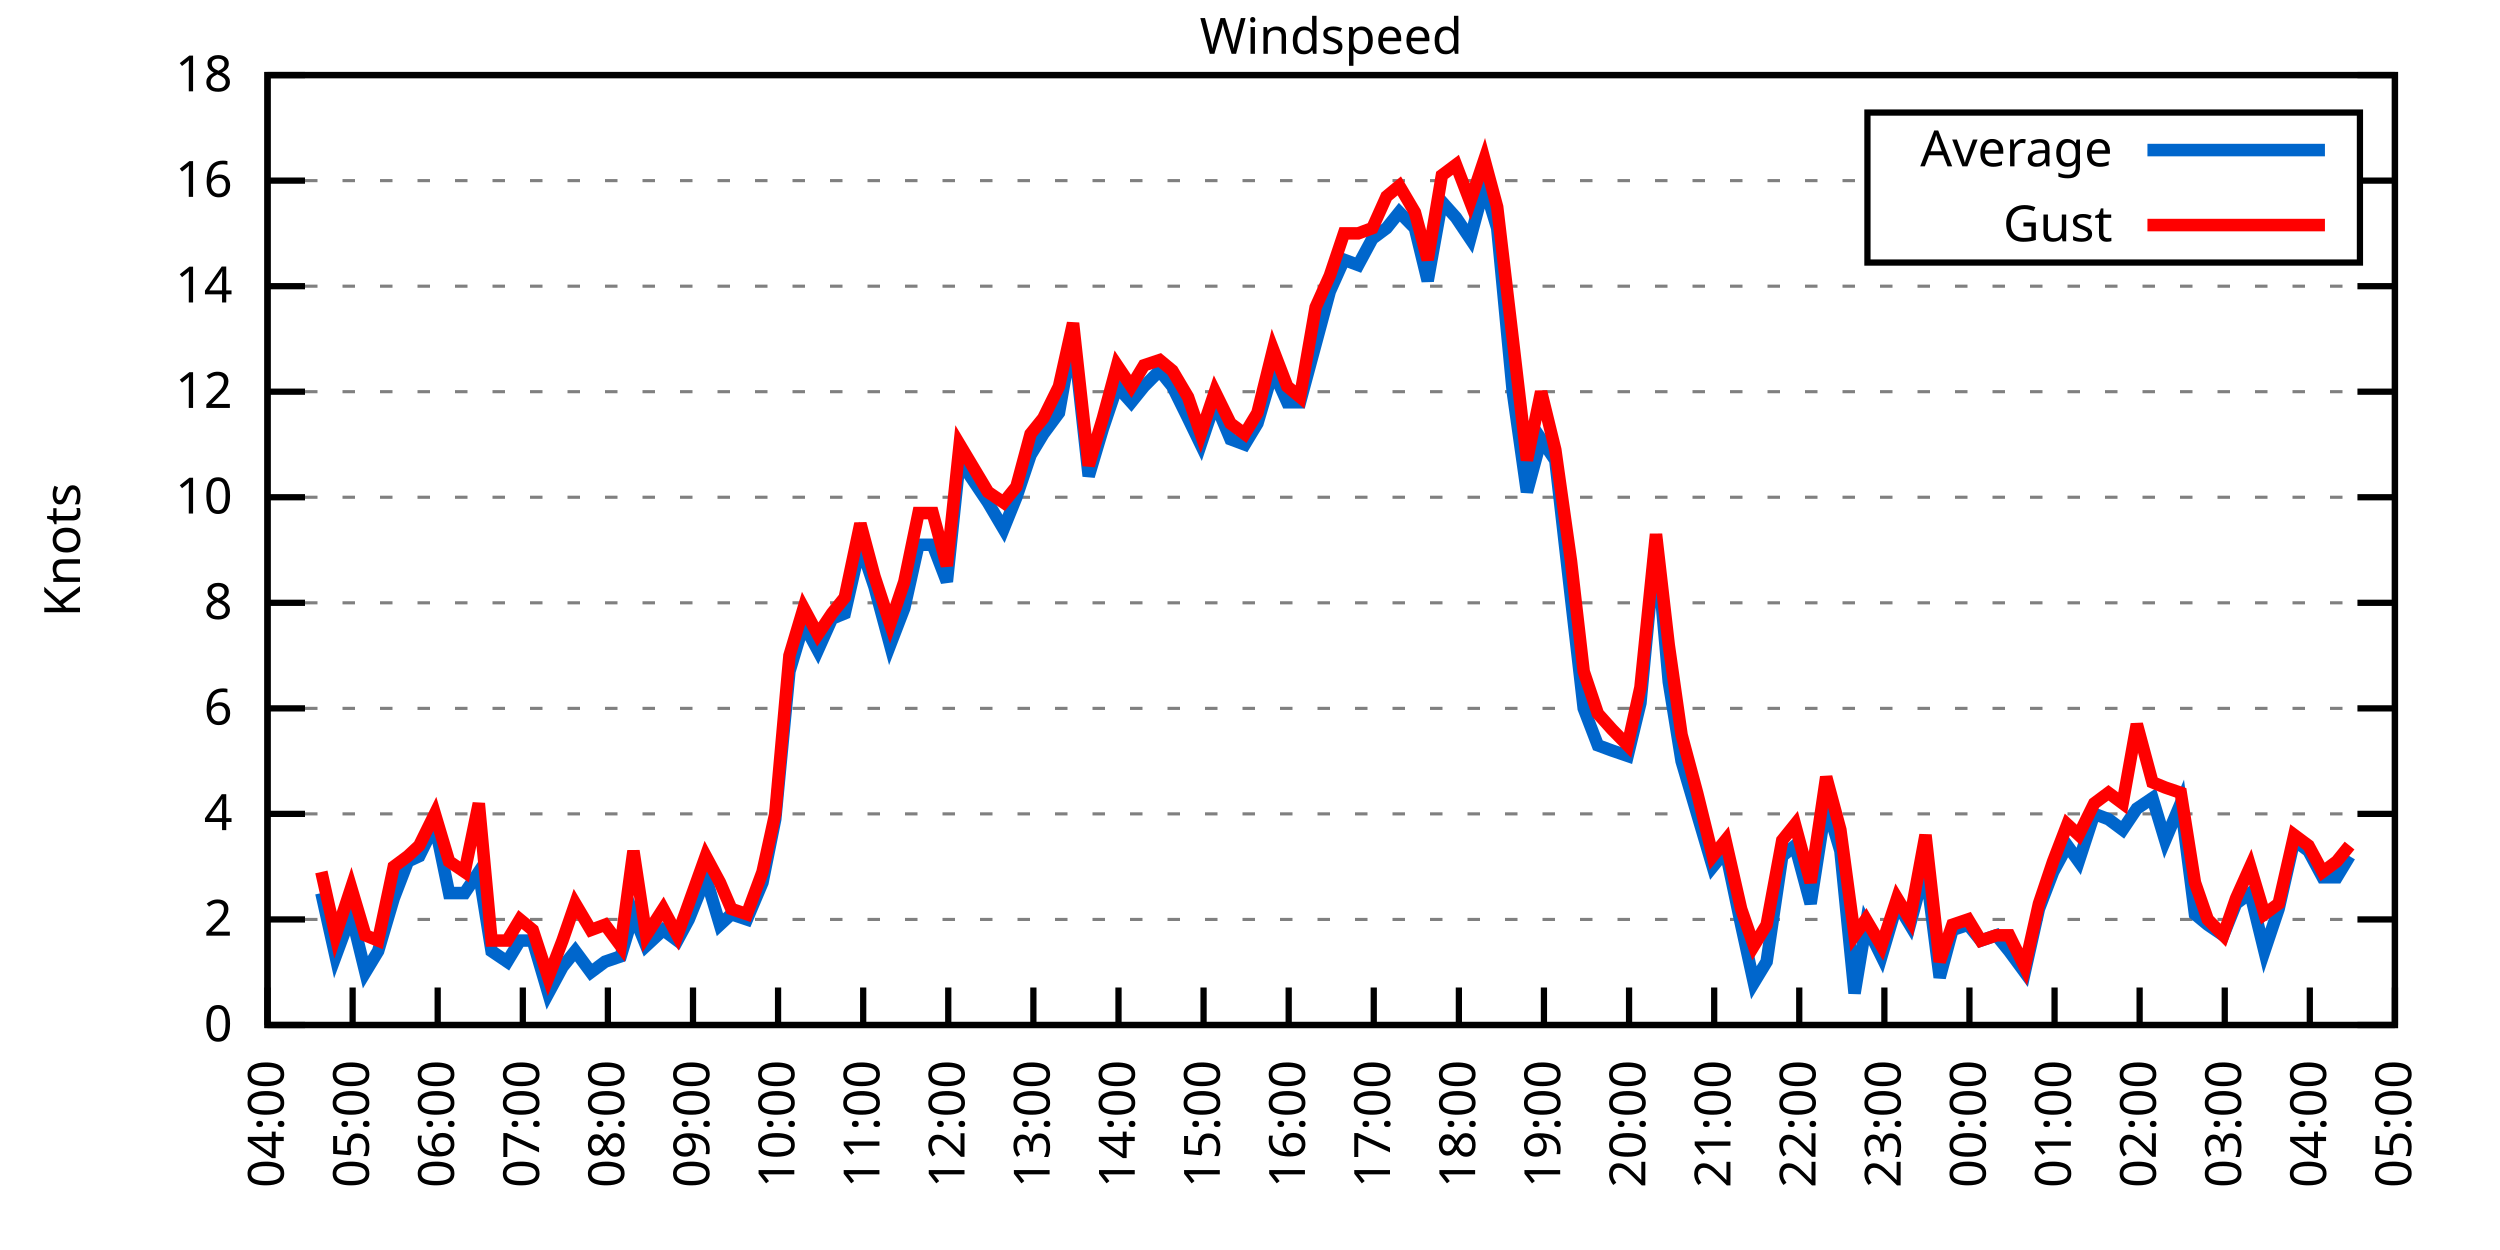
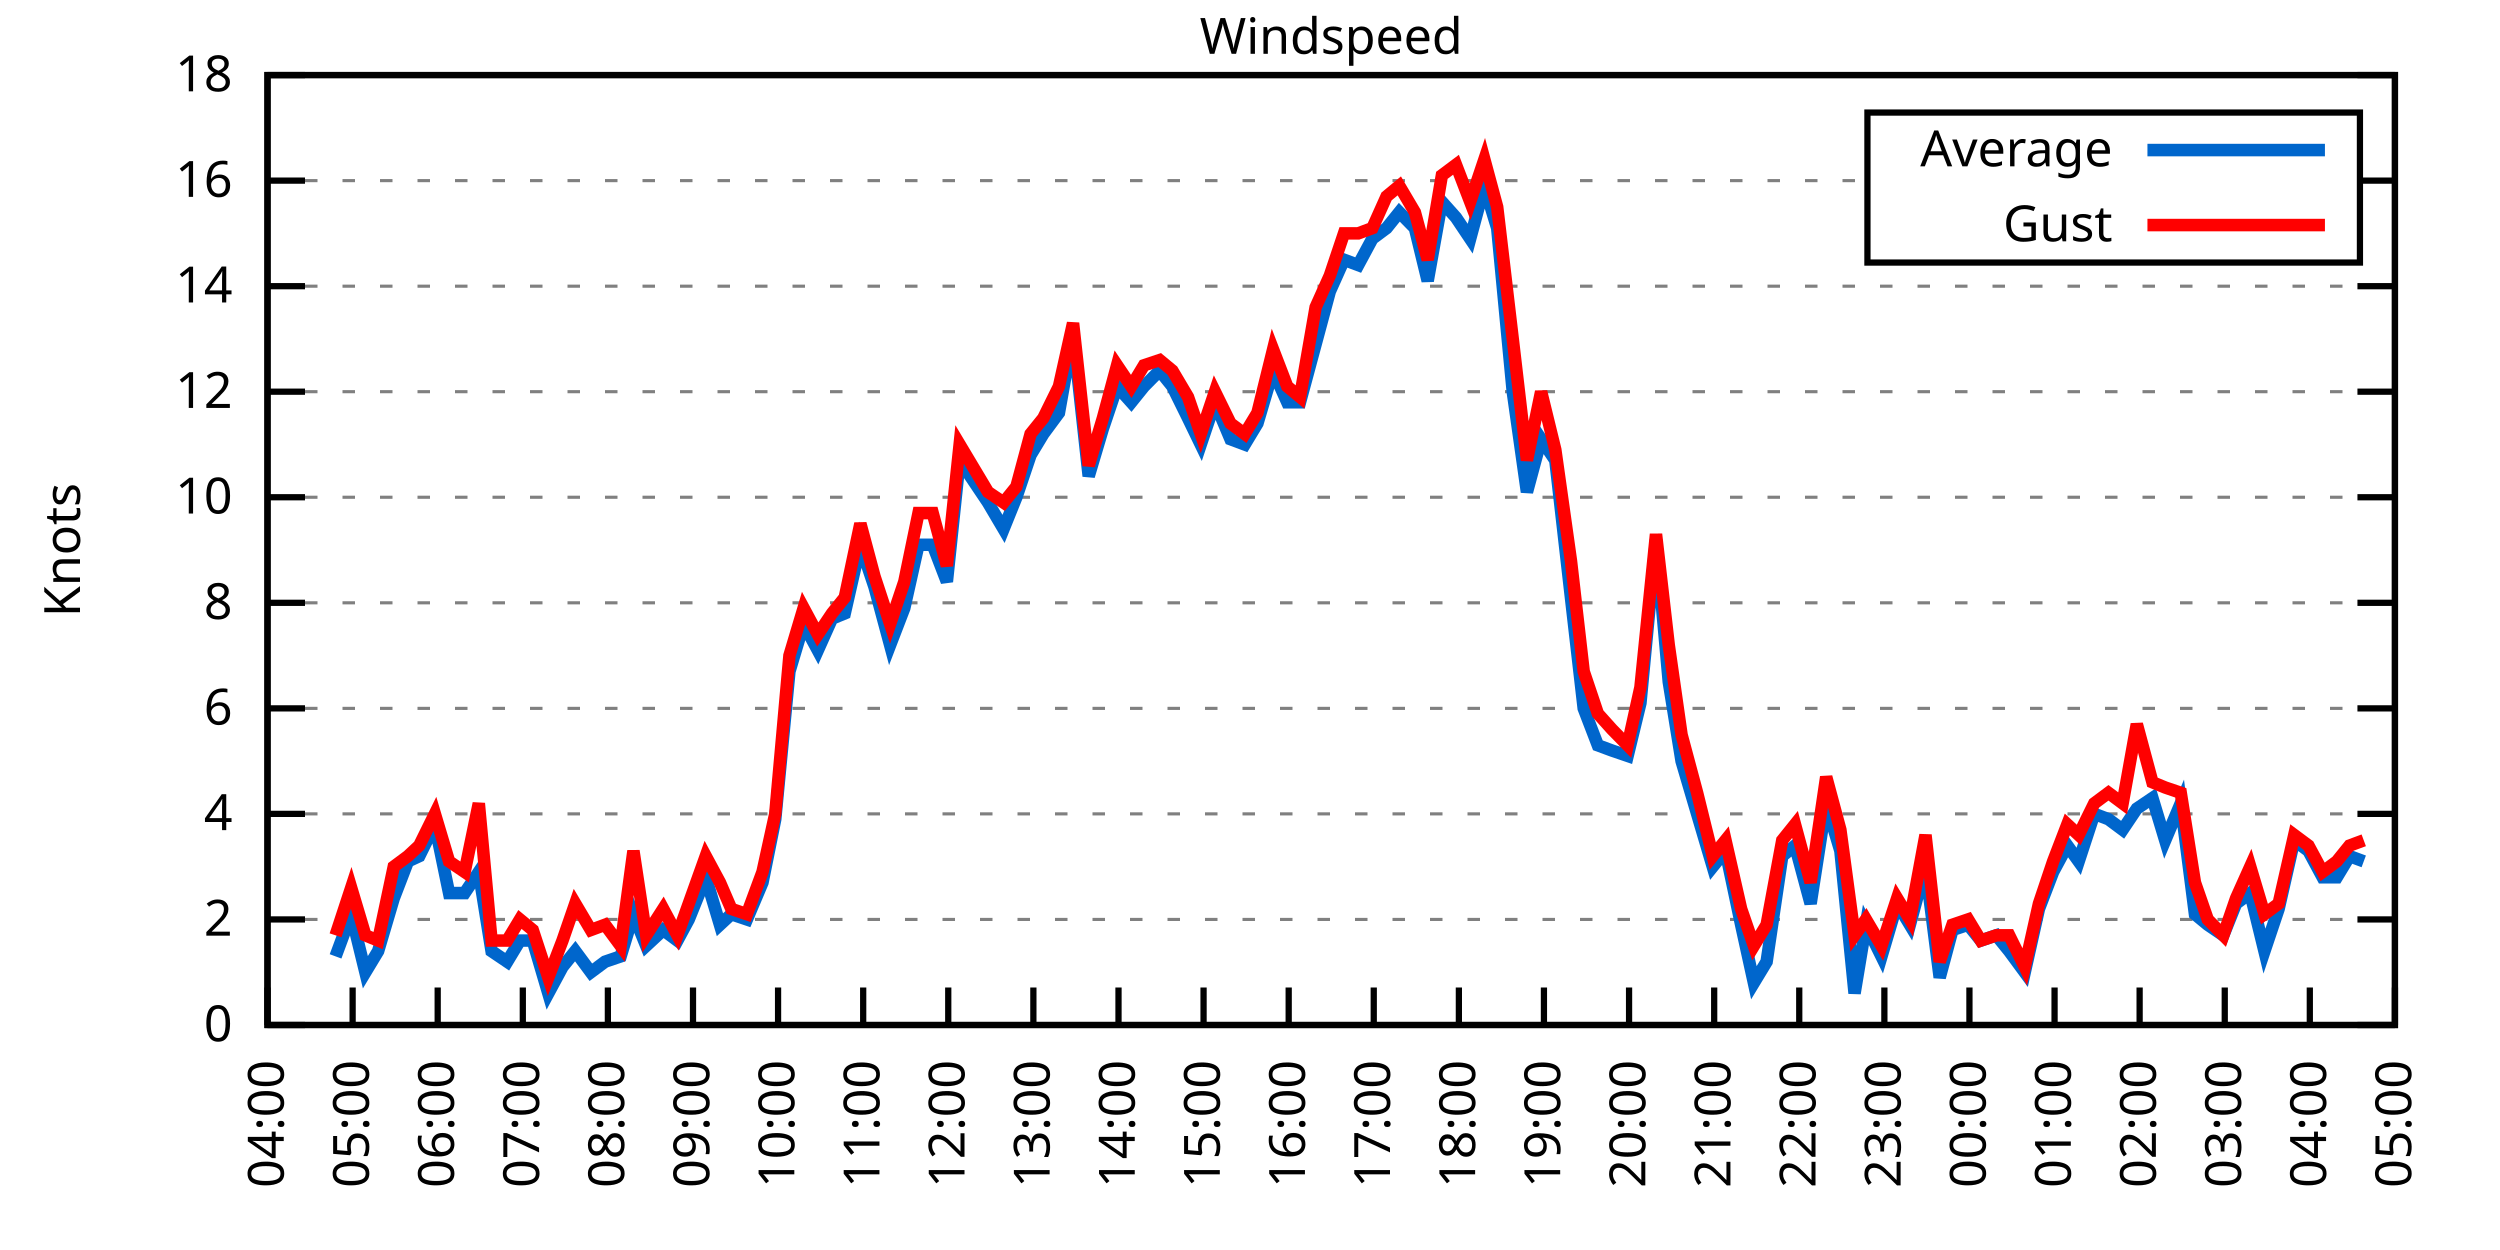
<svg xmlns="http://www.w3.org/2000/svg" xmlns:xlink="http://www.w3.org/1999/xlink" width="400" height="200" viewBox="0 0 400 200">
  <g id="gnuplot_canvas">
    <rect x="0" y="0" width="400" height="200" fill="none" />
    <defs>
      <circle id="gpDot" r="0.5" stroke-width="0.5" stroke="currentColor" />
      <path id="gpPt0" stroke-width="0.333" stroke="currentColor" d="M-1,0 h2 M0,-1 v2" />
      <path id="gpPt1" stroke-width="0.333" stroke="currentColor" d="M-1,-1 L1,1 M1,-1 L-1,1" />
      <path id="gpPt2" stroke-width="0.333" stroke="currentColor" d="M-1,0 L1,0 M0,-1 L0,1 M-1,-1 L1,1 M-1,1 L1,-1" />
      <rect id="gpPt3" stroke-width="0.333" stroke="currentColor" x="-1" y="-1" width="2" height="2" />
      <rect id="gpPt4" stroke-width="0.333" stroke="currentColor" fill="currentColor" x="-1" y="-1" width="2" height="2" />
      <circle id="gpPt5" stroke-width="0.333" stroke="currentColor" cx="0" cy="0" r="1" />
      <use xlink:href="#gpPt5" id="gpPt6" fill="currentColor" stroke="none" />
      <path id="gpPt7" stroke-width="0.333" stroke="currentColor" d="M0,-1.33 L-1.33,0.67 L1.33,0.67 z" />
      <use xlink:href="#gpPt7" id="gpPt8" fill="currentColor" stroke="none" />
      <use xlink:href="#gpPt7" id="gpPt9" stroke="currentColor" transform="rotate(180)" />
      <use xlink:href="#gpPt9" id="gpPt10" fill="currentColor" stroke="none" />
      <use xlink:href="#gpPt3" id="gpPt11" stroke="currentColor" transform="rotate(45)" />
      <use xlink:href="#gpPt11" id="gpPt12" fill="currentColor" stroke="none" />
      <path id="gpPt13" stroke-width="0.333" stroke="currentColor" d="M0,1.330 L1.265,0.411 L0.782,-1.067 L-0.782,-1.076 L-1.265,0.411 z" />
      <use xlink:href="#gpPt13" id="gpPt14" fill="currentColor" stroke="none" />
      <filter id="textbox" filterUnits="objectBoundingBox" x="0" y="0" height="1" width="1">
        <feFlood flood-color="white" flood-opacity="1" result="bgnd" />
        <feComposite in="SourceGraphic" in2="bgnd" operator="atop" />
      </filter>
      <filter id="greybox" filterUnits="objectBoundingBox" x="0" y="0" height="1" width="1">
        <feFlood flood-color="lightgrey" flood-opacity="1" result="grey" />
        <feComposite in="SourceGraphic" in2="grey" operator="atop" />
      </filter>
    </defs>
    <g fill="none" color="white" stroke="currentColor" stroke-width="1.00" stroke-linecap="butt" stroke-linejoin="miter">
</g>
    <g fill="none" color="black" stroke="currentColor" stroke-width="1.00" stroke-linecap="butt" stroke-linejoin="miter">
      <g stroke="none" shape-rendering="crispEdges">
        <polygon fill="rgb(255, 255, 255)" points="42.80,164.00 383.18,164.00 383.18,12.02 42.80,12.02 " />
      </g>
    </g>
    <g fill="none" color="black" stroke="currentColor" stroke-width="1.00" stroke-linecap="butt" stroke-linejoin="miter">
</g>
    <g fill="none" color="black" stroke="black" stroke-width="0.50" stroke-linecap="butt" stroke-linejoin="miter">
</g>
    <g fill="none" color="gray" stroke="currentColor" stroke-width="0.50" stroke-linecap="butt" stroke-linejoin="miter">
      <path stroke="gray" stroke-dasharray="2,4" class="gridline" d="M42.80,164.00 L383.19,164.00  " />
    </g>
    <g fill="none" color="gray" stroke="gray" stroke-width="1.00" stroke-linecap="butt" stroke-linejoin="miter">
</g>
    <g fill="none" color="black" stroke="currentColor" stroke-width="1.00" stroke-linecap="butt" stroke-linejoin="miter">
      <path stroke="black" d="M42.80,164.00 L48.80,164.00 M383.19,164.00 L377.19,164.00  " />
      <g transform="translate(37.20,166.60)" stroke="none" fill="black" font-family="Sans" font-size="8.00" text-anchor="end">
        <text>
          <tspan font-family="Sans"> 0</tspan>
        </text>
      </g>
    </g>
    <g fill="none" color="black" stroke="currentColor" stroke-width="1.00" stroke-linecap="butt" stroke-linejoin="miter">
</g>
    <g fill="none" color="black" stroke="black" stroke-width="0.50" stroke-linecap="butt" stroke-linejoin="miter">
</g>
    <g fill="none" color="gray" stroke="currentColor" stroke-width="0.50" stroke-linecap="butt" stroke-linejoin="miter">
      <path stroke="gray" stroke-dasharray="2,4" class="gridline" d="M42.80,147.11 L383.19,147.11  " />
    </g>
    <g fill="none" color="gray" stroke="gray" stroke-width="1.00" stroke-linecap="butt" stroke-linejoin="miter">
</g>
    <g fill="none" color="black" stroke="currentColor" stroke-width="1.00" stroke-linecap="butt" stroke-linejoin="miter">
      <path stroke="black" d="M42.80,147.11 L48.80,147.11 M383.19,147.11 L377.19,147.11  " />
      <g transform="translate(37.20,149.71)" stroke="none" fill="black" font-family="Sans" font-size="8.00" text-anchor="end">
        <text>
          <tspan font-family="Sans"> 2</tspan>
        </text>
      </g>
    </g>
    <g fill="none" color="black" stroke="currentColor" stroke-width="1.00" stroke-linecap="butt" stroke-linejoin="miter">
</g>
    <g fill="none" color="black" stroke="black" stroke-width="0.50" stroke-linecap="butt" stroke-linejoin="miter">
</g>
    <g fill="none" color="gray" stroke="currentColor" stroke-width="0.50" stroke-linecap="butt" stroke-linejoin="miter">
      <path stroke="gray" stroke-dasharray="2,4" class="gridline" d="M42.80,130.22 L383.19,130.22  " />
    </g>
    <g fill="none" color="gray" stroke="gray" stroke-width="1.00" stroke-linecap="butt" stroke-linejoin="miter">
</g>
    <g fill="none" color="black" stroke="currentColor" stroke-width="1.00" stroke-linecap="butt" stroke-linejoin="miter">
      <path stroke="black" d="M42.80,130.22 L48.80,130.22 M383.19,130.22 L377.19,130.22  " />
      <g transform="translate(37.20,132.82)" stroke="none" fill="black" font-family="Sans" font-size="8.00" text-anchor="end">
        <text>
          <tspan font-family="Sans"> 4</tspan>
        </text>
      </g>
    </g>
    <g fill="none" color="black" stroke="currentColor" stroke-width="1.00" stroke-linecap="butt" stroke-linejoin="miter">
</g>
    <g fill="none" color="black" stroke="black" stroke-width="0.50" stroke-linecap="butt" stroke-linejoin="miter">
</g>
    <g fill="none" color="gray" stroke="currentColor" stroke-width="0.50" stroke-linecap="butt" stroke-linejoin="miter">
      <path stroke="gray" stroke-dasharray="2,4" class="gridline" d="M42.80,113.34 L383.19,113.34  " />
    </g>
    <g fill="none" color="gray" stroke="gray" stroke-width="1.00" stroke-linecap="butt" stroke-linejoin="miter">
</g>
    <g fill="none" color="black" stroke="currentColor" stroke-width="1.00" stroke-linecap="butt" stroke-linejoin="miter">
      <path stroke="black" d="M42.80,113.34 L48.80,113.34 M383.19,113.34 L377.19,113.34  " />
      <g transform="translate(37.20,115.94)" stroke="none" fill="black" font-family="Sans" font-size="8.00" text-anchor="end">
        <text>
          <tspan font-family="Sans"> 6</tspan>
        </text>
      </g>
    </g>
    <g fill="none" color="black" stroke="currentColor" stroke-width="1.00" stroke-linecap="butt" stroke-linejoin="miter">
</g>
    <g fill="none" color="black" stroke="black" stroke-width="0.50" stroke-linecap="butt" stroke-linejoin="miter">
</g>
    <g fill="none" color="gray" stroke="currentColor" stroke-width="0.50" stroke-linecap="butt" stroke-linejoin="miter">
      <path stroke="gray" stroke-dasharray="2,4" class="gridline" d="M42.80,96.45 L383.19,96.45  " />
    </g>
    <g fill="none" color="gray" stroke="gray" stroke-width="1.00" stroke-linecap="butt" stroke-linejoin="miter">
</g>
    <g fill="none" color="black" stroke="currentColor" stroke-width="1.00" stroke-linecap="butt" stroke-linejoin="miter">
      <path stroke="black" d="M42.80,96.45 L48.80,96.45 M383.19,96.45 L377.19,96.45  " />
      <g transform="translate(37.20,99.05)" stroke="none" fill="black" font-family="Sans" font-size="8.00" text-anchor="end">
        <text>
          <tspan font-family="Sans"> 8</tspan>
        </text>
      </g>
    </g>
    <g fill="none" color="black" stroke="currentColor" stroke-width="1.00" stroke-linecap="butt" stroke-linejoin="miter">
</g>
    <g fill="none" color="black" stroke="black" stroke-width="0.50" stroke-linecap="butt" stroke-linejoin="miter">
</g>
    <g fill="none" color="gray" stroke="currentColor" stroke-width="0.50" stroke-linecap="butt" stroke-linejoin="miter">
      <path stroke="gray" stroke-dasharray="2,4" class="gridline" d="M42.80,79.56 L383.19,79.56  " />
    </g>
    <g fill="none" color="gray" stroke="gray" stroke-width="1.00" stroke-linecap="butt" stroke-linejoin="miter">
</g>
    <g fill="none" color="black" stroke="currentColor" stroke-width="1.00" stroke-linecap="butt" stroke-linejoin="miter">
      <path stroke="black" d="M42.80,79.56 L48.80,79.56 M383.19,79.56 L377.19,79.56  " />
      <g transform="translate(37.20,82.16)" stroke="none" fill="black" font-family="Sans" font-size="8.00" text-anchor="end">
        <text>
          <tspan font-family="Sans"> 10</tspan>
        </text>
      </g>
    </g>
    <g fill="none" color="black" stroke="currentColor" stroke-width="1.00" stroke-linecap="butt" stroke-linejoin="miter">
</g>
    <g fill="none" color="black" stroke="black" stroke-width="0.50" stroke-linecap="butt" stroke-linejoin="miter">
</g>
    <g fill="none" color="gray" stroke="currentColor" stroke-width="0.50" stroke-linecap="butt" stroke-linejoin="miter">
      <path stroke="gray" stroke-dasharray="2,4" class="gridline" d="M42.80,62.67 L383.19,62.67  " />
    </g>
    <g fill="none" color="gray" stroke="gray" stroke-width="1.00" stroke-linecap="butt" stroke-linejoin="miter">
</g>
    <g fill="none" color="black" stroke="currentColor" stroke-width="1.00" stroke-linecap="butt" stroke-linejoin="miter">
      <path stroke="black" d="M42.80,62.67 L48.80,62.67 M383.19,62.67 L377.19,62.67  " />
      <g transform="translate(37.20,65.27)" stroke="none" fill="black" font-family="Sans" font-size="8.00" text-anchor="end">
        <text>
          <tspan font-family="Sans"> 12</tspan>
        </text>
      </g>
    </g>
    <g fill="none" color="black" stroke="currentColor" stroke-width="1.00" stroke-linecap="butt" stroke-linejoin="miter">
</g>
    <g fill="none" color="black" stroke="black" stroke-width="0.50" stroke-linecap="butt" stroke-linejoin="miter">
</g>
    <g fill="none" color="gray" stroke="currentColor" stroke-width="0.50" stroke-linecap="butt" stroke-linejoin="miter">
      <path stroke="gray" stroke-dasharray="2,4" class="gridline" d="M42.80,45.79 L383.19,45.79  " />
    </g>
    <g fill="none" color="gray" stroke="gray" stroke-width="1.00" stroke-linecap="butt" stroke-linejoin="miter">
</g>
    <g fill="none" color="black" stroke="currentColor" stroke-width="1.00" stroke-linecap="butt" stroke-linejoin="miter">
      <path stroke="black" d="M42.80,45.79 L48.80,45.79 M383.19,45.79 L377.19,45.79  " />
      <g transform="translate(37.20,48.39)" stroke="none" fill="black" font-family="Sans" font-size="8.00" text-anchor="end">
        <text>
          <tspan font-family="Sans"> 14</tspan>
        </text>
      </g>
    </g>
    <g fill="none" color="black" stroke="currentColor" stroke-width="1.00" stroke-linecap="butt" stroke-linejoin="miter">
</g>
    <g fill="none" color="black" stroke="black" stroke-width="0.50" stroke-linecap="butt" stroke-linejoin="miter">
</g>
    <g fill="none" color="gray" stroke="currentColor" stroke-width="0.50" stroke-linecap="butt" stroke-linejoin="miter">
      <path stroke="gray" stroke-dasharray="2,4" class="gridline" d="M42.80,28.90 L298.79,28.90 M377.59,28.90 L383.19,28.90  " />
    </g>
    <g fill="none" color="gray" stroke="gray" stroke-width="1.00" stroke-linecap="butt" stroke-linejoin="miter">
</g>
    <g fill="none" color="black" stroke="currentColor" stroke-width="1.00" stroke-linecap="butt" stroke-linejoin="miter">
      <path stroke="black" d="M42.80,28.90 L48.80,28.90 M383.19,28.90 L377.19,28.90  " />
      <g transform="translate(37.20,31.50)" stroke="none" fill="black" font-family="Sans" font-size="8.00" text-anchor="end">
        <text>
          <tspan font-family="Sans"> 16</tspan>
        </text>
      </g>
    </g>
    <g fill="none" color="black" stroke="currentColor" stroke-width="1.00" stroke-linecap="butt" stroke-linejoin="miter">
</g>
    <g fill="none" color="black" stroke="black" stroke-width="0.50" stroke-linecap="butt" stroke-linejoin="miter">
</g>
    <g fill="none" color="gray" stroke="currentColor" stroke-width="0.50" stroke-linecap="butt" stroke-linejoin="miter">
      <path stroke="gray" stroke-dasharray="2,4" class="gridline" d="M42.80,12.01 L383.19,12.01  " />
    </g>
    <g fill="none" color="gray" stroke="gray" stroke-width="1.00" stroke-linecap="butt" stroke-linejoin="miter">
</g>
    <g fill="none" color="black" stroke="currentColor" stroke-width="1.00" stroke-linecap="butt" stroke-linejoin="miter">
      <path stroke="black" d="M42.80,12.01 L48.80,12.01 M383.19,12.01 L377.19,12.01  " />
      <g transform="translate(37.20,14.61)" stroke="none" fill="black" font-family="Sans" font-size="8.00" text-anchor="end">
        <text>
          <tspan font-family="Sans"> 18</tspan>
        </text>
      </g>
    </g>
    <g fill="none" color="black" stroke="currentColor" stroke-width="1.00" stroke-linecap="butt" stroke-linejoin="miter">
      <path stroke="black" d="M42.80,164.00 L42.80,158.00  " />
      <g transform="translate(45.40,169.60) rotate(270.00)" stroke="none" fill="black" font-family="Sans" font-size="8.00" text-anchor="end">
        <text>
          <tspan font-family="Sans">04:00</tspan>
        </text>
      </g>
    </g>
    <g fill="none" color="black" stroke="currentColor" stroke-width="1.00" stroke-linecap="butt" stroke-linejoin="miter">
      <path stroke="black" d="M56.42,164.00 L56.42,158.00  " />
      <g transform="translate(59.02,169.60) rotate(270.00)" stroke="none" fill="black" font-family="Sans" font-size="8.00" text-anchor="end">
        <text>
          <tspan font-family="Sans">05:00</tspan>
        </text>
      </g>
    </g>
    <g fill="none" color="black" stroke="currentColor" stroke-width="1.00" stroke-linecap="butt" stroke-linejoin="miter">
      <path stroke="black" d="M70.03,164.00 L70.03,158.00  " />
      <g transform="translate(72.63,169.60) rotate(270.00)" stroke="none" fill="black" font-family="Sans" font-size="8.00" text-anchor="end">
        <text>
          <tspan font-family="Sans">06:00</tspan>
        </text>
      </g>
    </g>
    <g fill="none" color="black" stroke="currentColor" stroke-width="1.00" stroke-linecap="butt" stroke-linejoin="miter">
      <path stroke="black" d="M83.65,164.00 L83.65,158.00  " />
      <g transform="translate(86.25,169.60) rotate(270.00)" stroke="none" fill="black" font-family="Sans" font-size="8.00" text-anchor="end">
        <text>
          <tspan font-family="Sans">07:00</tspan>
        </text>
      </g>
    </g>
    <g fill="none" color="black" stroke="currentColor" stroke-width="1.00" stroke-linecap="butt" stroke-linejoin="miter">
      <path stroke="black" d="M97.26,164.00 L97.26,158.00  " />
      <g transform="translate(99.86,169.60) rotate(270.00)" stroke="none" fill="black" font-family="Sans" font-size="8.00" text-anchor="end">
        <text>
          <tspan font-family="Sans">08:00</tspan>
        </text>
      </g>
    </g>
    <g fill="none" color="black" stroke="currentColor" stroke-width="1.00" stroke-linecap="butt" stroke-linejoin="miter">
      <path stroke="black" d="M110.88,164.00 L110.88,158.00  " />
      <g transform="translate(113.48,169.60) rotate(270.00)" stroke="none" fill="black" font-family="Sans" font-size="8.00" text-anchor="end">
        <text>
          <tspan font-family="Sans">09:00</tspan>
        </text>
      </g>
    </g>
    <g fill="none" color="black" stroke="currentColor" stroke-width="1.00" stroke-linecap="butt" stroke-linejoin="miter">
      <path stroke="black" d="M124.49,164.00 L124.49,158.00  " />
      <g transform="translate(127.09,169.60) rotate(270.00)" stroke="none" fill="black" font-family="Sans" font-size="8.00" text-anchor="end">
        <text>
          <tspan font-family="Sans">10:00</tspan>
        </text>
      </g>
    </g>
    <g fill="none" color="black" stroke="currentColor" stroke-width="1.00" stroke-linecap="butt" stroke-linejoin="miter">
      <path stroke="black" d="M138.11,164.00 L138.11,158.00  " />
      <g transform="translate(140.71,169.60) rotate(270.00)" stroke="none" fill="black" font-family="Sans" font-size="8.00" text-anchor="end">
        <text>
          <tspan font-family="Sans">11:00</tspan>
        </text>
      </g>
    </g>
    <g fill="none" color="black" stroke="currentColor" stroke-width="1.00" stroke-linecap="butt" stroke-linejoin="miter">
      <path stroke="black" d="M151.72,164.00 L151.72,158.00  " />
      <g transform="translate(154.32,169.60) rotate(270.00)" stroke="none" fill="black" font-family="Sans" font-size="8.00" text-anchor="end">
        <text>
          <tspan font-family="Sans">12:00</tspan>
        </text>
      </g>
    </g>
    <g fill="none" color="black" stroke="currentColor" stroke-width="1.00" stroke-linecap="butt" stroke-linejoin="miter">
      <path stroke="black" d="M165.34,164.00 L165.34,158.00  " />
      <g transform="translate(167.94,169.60) rotate(270.00)" stroke="none" fill="black" font-family="Sans" font-size="8.00" text-anchor="end">
        <text>
          <tspan font-family="Sans">13:00</tspan>
        </text>
      </g>
    </g>
    <g fill="none" color="black" stroke="currentColor" stroke-width="1.00" stroke-linecap="butt" stroke-linejoin="miter">
      <path stroke="black" d="M178.96,164.00 L178.96,158.00  " />
      <g transform="translate(181.56,169.60) rotate(270.00)" stroke="none" fill="black" font-family="Sans" font-size="8.00" text-anchor="end">
        <text>
          <tspan font-family="Sans">14:00</tspan>
        </text>
      </g>
    </g>
    <g fill="none" color="black" stroke="currentColor" stroke-width="1.00" stroke-linecap="butt" stroke-linejoin="miter">
      <path stroke="black" d="M192.57,164.00 L192.57,158.00  " />
      <g transform="translate(195.17,169.60) rotate(270.00)" stroke="none" fill="black" font-family="Sans" font-size="8.00" text-anchor="end">
        <text>
          <tspan font-family="Sans">15:00</tspan>
        </text>
      </g>
    </g>
    <g fill="none" color="black" stroke="currentColor" stroke-width="1.00" stroke-linecap="butt" stroke-linejoin="miter">
      <path stroke="black" d="M206.19,164.00 L206.19,158.00  " />
      <g transform="translate(208.79,169.60) rotate(270.00)" stroke="none" fill="black" font-family="Sans" font-size="8.00" text-anchor="end">
        <text>
          <tspan font-family="Sans">16:00</tspan>
        </text>
      </g>
    </g>
    <g fill="none" color="black" stroke="currentColor" stroke-width="1.00" stroke-linecap="butt" stroke-linejoin="miter">
      <path stroke="black" d="M219.80,164.00 L219.80,158.00  " />
      <g transform="translate(222.40,169.60) rotate(270.00)" stroke="none" fill="black" font-family="Sans" font-size="8.00" text-anchor="end">
        <text>
          <tspan font-family="Sans">17:00</tspan>
        </text>
      </g>
    </g>
    <g fill="none" color="black" stroke="currentColor" stroke-width="1.00" stroke-linecap="butt" stroke-linejoin="miter">
      <path stroke="black" d="M233.42,164.00 L233.42,158.00  " />
      <g transform="translate(236.02,169.60) rotate(270.00)" stroke="none" fill="black" font-family="Sans" font-size="8.00" text-anchor="end">
        <text>
          <tspan font-family="Sans">18:00</tspan>
        </text>
      </g>
    </g>
    <g fill="none" color="black" stroke="currentColor" stroke-width="1.00" stroke-linecap="butt" stroke-linejoin="miter">
      <path stroke="black" d="M247.03,164.00 L247.03,158.00  " />
      <g transform="translate(249.63,169.60) rotate(270.00)" stroke="none" fill="black" font-family="Sans" font-size="8.00" text-anchor="end">
        <text>
          <tspan font-family="Sans">19:00</tspan>
        </text>
      </g>
    </g>
    <g fill="none" color="black" stroke="currentColor" stroke-width="1.00" stroke-linecap="butt" stroke-linejoin="miter">
      <path stroke="black" d="M260.65,164.00 L260.65,158.00  " />
      <g transform="translate(263.25,169.60) rotate(270.00)" stroke="none" fill="black" font-family="Sans" font-size="8.00" text-anchor="end">
        <text>
          <tspan font-family="Sans">20:00</tspan>
        </text>
      </g>
    </g>
    <g fill="none" color="black" stroke="currentColor" stroke-width="1.00" stroke-linecap="butt" stroke-linejoin="miter">
      <path stroke="black" d="M274.27,164.00 L274.27,158.00  " />
      <g transform="translate(276.87,169.60) rotate(270.00)" stroke="none" fill="black" font-family="Sans" font-size="8.00" text-anchor="end">
        <text>
          <tspan font-family="Sans">21:00</tspan>
        </text>
      </g>
    </g>
    <g fill="none" color="black" stroke="currentColor" stroke-width="1.00" stroke-linecap="butt" stroke-linejoin="miter">
      <path stroke="black" d="M287.88,164.00 L287.88,158.00  " />
      <g transform="translate(290.48,169.60) rotate(270.00)" stroke="none" fill="black" font-family="Sans" font-size="8.00" text-anchor="end">
        <text>
          <tspan font-family="Sans">22:00</tspan>
        </text>
      </g>
    </g>
    <g fill="none" color="black" stroke="currentColor" stroke-width="1.00" stroke-linecap="butt" stroke-linejoin="miter">
      <path stroke="black" d="M301.50,164.00 L301.50,158.00  " />
      <g transform="translate(304.10,169.60) rotate(270.00)" stroke="none" fill="black" font-family="Sans" font-size="8.00" text-anchor="end">
        <text>
          <tspan font-family="Sans">23:00</tspan>
        </text>
      </g>
    </g>
    <g fill="none" color="black" stroke="currentColor" stroke-width="1.00" stroke-linecap="butt" stroke-linejoin="miter">
      <path stroke="black" d="M315.11,164.00 L315.11,158.00  " />
      <g transform="translate(317.71,169.60) rotate(270.00)" stroke="none" fill="black" font-family="Sans" font-size="8.00" text-anchor="end">
        <text>
          <tspan font-family="Sans">00:00</tspan>
        </text>
      </g>
    </g>
    <g fill="none" color="black" stroke="currentColor" stroke-width="1.00" stroke-linecap="butt" stroke-linejoin="miter">
      <path stroke="black" d="M328.73,164.00 L328.73,158.00  " />
      <g transform="translate(331.33,169.60) rotate(270.00)" stroke="none" fill="black" font-family="Sans" font-size="8.00" text-anchor="end">
        <text>
          <tspan font-family="Sans">01:00</tspan>
        </text>
      </g>
    </g>
    <g fill="none" color="black" stroke="currentColor" stroke-width="1.00" stroke-linecap="butt" stroke-linejoin="miter">
      <path stroke="black" d="M342.34,164.00 L342.34,158.00  " />
      <g transform="translate(344.94,169.60) rotate(270.00)" stroke="none" fill="black" font-family="Sans" font-size="8.00" text-anchor="end">
        <text>
          <tspan font-family="Sans">02:00</tspan>
        </text>
      </g>
    </g>
    <g fill="none" color="black" stroke="currentColor" stroke-width="1.00" stroke-linecap="butt" stroke-linejoin="miter">
      <path stroke="black" d="M355.96,164.00 L355.96,158.00  " />
      <g transform="translate(358.56,169.60) rotate(270.00)" stroke="none" fill="black" font-family="Sans" font-size="8.00" text-anchor="end">
        <text>
          <tspan font-family="Sans">03:00</tspan>
        </text>
      </g>
    </g>
    <g fill="none" color="black" stroke="currentColor" stroke-width="1.00" stroke-linecap="butt" stroke-linejoin="miter">
      <path stroke="black" d="M369.57,164.00 L369.57,158.00  " />
      <g transform="translate(372.17,169.60) rotate(270.00)" stroke="none" fill="black" font-family="Sans" font-size="8.00" text-anchor="end">
        <text>
          <tspan font-family="Sans">04:00</tspan>
        </text>
      </g>
    </g>
    <g fill="none" color="black" stroke="currentColor" stroke-width="1.00" stroke-linecap="butt" stroke-linejoin="miter">
      <path stroke="black" d="M383.19,164.00 L383.19,158.00  " />
      <g transform="translate(385.79,169.60) rotate(270.00)" stroke="none" fill="black" font-family="Sans" font-size="8.00" text-anchor="end">
        <text>
          <tspan font-family="Sans">05:00</tspan>
        </text>
      </g>
    </g>
    <g fill="none" color="black" stroke="currentColor" stroke-width="1.00" stroke-linecap="butt" stroke-linejoin="miter">
</g>
    <g fill="none" color="black" stroke="currentColor" stroke-width="1.00" stroke-linecap="butt" stroke-linejoin="miter">
      <path stroke="black" d="M42.80,12.01 L42.80,164.00 L383.19,164.00 L383.19,12.01 L42.80,12.01 Z  " />
    </g>
    <g fill="none" color="black" stroke="currentColor" stroke-width="1.00" stroke-linecap="butt" stroke-linejoin="miter">
</g>
    <g fill="none" color="black" stroke="currentColor" stroke-width="1.00" stroke-linecap="butt" stroke-linejoin="miter">
      <path stroke="black" d="M298.79,42.01 L298.79,18.01 L377.59,18.01 L377.59,42.01 L298.79,42.01 Z  " />
    </g>
    <g id="Windspeed_plot_1">
      <g fill="none" color="white" stroke="black" stroke-width="2.00" stroke-linecap="butt" stroke-linejoin="miter">
</g>
      <g fill="none" color="black" stroke="currentColor" stroke-width="2.00" stroke-linecap="butt" stroke-linejoin="miter">
        <g transform="translate(337.99,26.61)" stroke="none" fill="black" font-family="Sans" font-size="8.00" text-anchor="end">
          <text>
            <tspan font-family="Sans">Average</tspan>
          </text>
        </g>
      </g>
      <g fill="none" color="black" stroke="currentColor" stroke-width="2.00" stroke-linecap="butt" stroke-linejoin="miter">
-         <path stroke="rgb(  0, 102, 204)" d="M343.59,24.01 L371.99,24.01 M51.42,142.89 L53.69,153.02 L56.19,146.27 L58.46,155.56 L60.50,152.18 L63.00,143.73   L65.27,137.82 L67.08,136.98 L69.58,131.91 L71.85,142.89 L74.34,142.89 L76.61,139.51 L78.65,152.18 L81.15,153.87   L83.19,150.49 L85.24,150.49 L87.73,158.93 L90.00,154.71 L92.04,152.18 L94.54,155.56 L96.81,153.87 L99.30,153.02   L101.35,146.27 L103.39,151.33 L106.11,148.80 L108.38,150.49 L110.20,147.11 L112.92,140.36 L115.19,147.96 L117.01,146.27   L119.50,147.11 L122.00,141.20 L124.04,131.07 L126.31,107.43 L128.58,99.83 L130.85,104.05 L133.12,98.98 L135.16,98.14   L137.66,87.16 L139.92,93.92 L142.42,103.20 L144.69,97.29 L146.96,87.16 L149.23,87.16 L151.50,93.07 L153.54,73.65   L158.08,80.41 L160.57,84.63 L162.62,79.56 L164.89,72.81 L166.93,69.43 L169.43,66.05 L171.69,53.39 L174.19,76.18   L176.46,68.58 L178.73,61.83 L181.00,64.36 L183.04,61.83 L185.54,59.30 L187.58,61.83 L190.08,66.90 L192.12,71.12   L194.39,64.36 L196.88,70.27 L199.15,71.12 L201.19,67.74 L203.69,59.30 L205.96,64.36 L208.00,64.36 L210.50,55.07   L212.77,46.63 L215.04,41.56 L217.31,42.41 L219.58,38.19 L221.85,36.50 L223.89,33.96 L226.38,36.50 L228.43,44.94   L230.70,32.28 L232.96,34.81 L235.23,38.19 L237.50,29.74 L239.55,36.50 L242.04,62.67 L244.31,78.72 L246.58,70.27   L248.85,73.65 L251.35,95.60 L253.39,113.34 L255.66,119.25 L257.93,120.09 L260.42,120.94 L262.47,112.49 L264.96,86.32   L267.00,109.11 L269.05,121.78 L271.54,130.22 L274.04,138.67 L276.08,136.14 L278.58,147.96 L280.62,157.24 L282.66,153.87   L285.16,136.98 L287.20,135.29 L289.70,144.58 L292.19,128.54 L294.46,136.14 L296.73,158.93 L298.55,147.96 L301.04,153.02   L303.54,144.58 L305.58,147.96 L308.08,138.67 L310.35,156.40 L312.39,148.80 L314.89,147.96 L316.93,150.49 L319.42,149.65   L321.47,152.18 L323.96,155.56 L326.23,145.42 L328.50,139.51 L330.77,135.29 L332.59,137.82 L335.08,130.22 L337.35,131.07   L339.62,132.76 L341.89,129.38 L344.39,127.69 L346.43,134.45 L348.92,128.54 L351.19,146.27 L353.24,147.96 L355.73,149.65   L357.77,144.58 L360.04,142.89 L362.31,152.18 L364.58,145.42 L367.08,134.45 L369.35,136.14 L371.62,140.36 L373.89,140.36   L375.93,136.98  " />
+         <path stroke="rgb(  0, 102, 204)" d="M343.59,24.01 L371.99,24.01 M53.69,153.02 L56.19,146.27 L58.46,155.56 L60.50,152.18 L63.00,143.73 L65.27,137.82   L67.08,136.98 L69.58,131.91 L71.85,142.89 L74.34,142.89 L76.61,139.51 L78.65,152.18 L81.15,153.87 L83.19,150.49   L85.24,150.49 L87.73,158.93 L90.00,154.71 L92.04,152.18 L94.54,155.56 L96.81,153.87 L99.30,153.02 L101.35,146.27   L103.39,151.33 L106.11,148.80 L108.38,150.49 L110.20,147.11 L112.92,140.36 L115.19,147.96 L117.01,146.27 L119.50,147.11   L122.00,141.20 L124.04,131.07 L126.31,107.43 L128.58,99.83 L130.85,104.05 L133.12,98.98 L135.16,98.14 L137.66,87.16   L139.92,93.92 L142.42,103.20 L144.69,97.29 L146.96,87.16 L149.23,87.16 L151.50,93.07 L153.54,73.65 L158.08,80.41   L160.57,84.63 L162.62,79.56 L164.89,72.81 L166.93,69.43 L169.43,66.05 L171.69,53.39 L174.19,76.18 L176.46,68.58   L178.73,61.83 L181.00,64.36 L183.04,61.83 L185.54,59.30 L187.58,61.83 L190.08,66.90 L192.12,71.12 L194.39,64.36   L196.88,70.27 L199.15,71.12 L201.19,67.74 L203.69,59.30 L205.96,64.36 L208.00,64.36 L210.50,55.07 L212.77,46.63   L215.04,41.56 L217.31,42.41 L219.58,38.19 L221.85,36.50 L223.89,33.96 L226.38,36.50 L228.43,44.94 L230.70,32.28   L232.96,34.81 L235.23,38.19 L237.50,29.74 L239.55,36.50 L242.04,62.67 L244.31,78.72 L246.58,70.27 L248.85,73.65   L251.35,95.60 L253.39,113.34 L255.66,119.25 L257.93,120.09 L260.42,120.94 L262.47,112.49 L264.96,86.32 L267.00,109.11   L269.05,121.78 L271.54,130.22 L274.04,138.67 L276.08,136.14 L278.58,147.96 L280.62,157.24 L282.66,153.87 L285.16,136.98   L287.20,135.29 L289.70,144.58 L292.19,128.54 L294.46,136.14 L296.73,158.93 L298.55,147.96 L301.04,153.02 L303.54,144.58   L305.58,147.96 L308.08,138.67 L310.35,156.40 L312.39,148.80 L314.89,147.96 L316.93,150.49 L319.42,149.65 L321.47,152.18   L323.96,155.56 L326.23,145.42 L328.50,139.51 L330.77,135.29 L332.59,137.82 L335.08,130.22 L337.35,131.07 L339.62,132.76   L341.89,129.38 L344.39,127.69 L346.43,134.45 L348.92,128.54 L351.19,146.27 L353.24,147.96 L355.73,149.65 L357.77,144.58   L360.04,142.89 L362.31,152.18 L364.58,145.42 L367.08,134.45 L369.35,136.14 L371.62,140.36 L373.89,140.36 L375.93,136.98   L378.20,137.82  " />
      </g>
    </g>
    <g id="Windspeed_plot_2">
      <g fill="none" color="black" stroke="currentColor" stroke-width="2.00" stroke-linecap="butt" stroke-linejoin="miter">
        <g transform="translate(337.99,38.61)" stroke="none" fill="black" font-family="Sans" font-size="8.00" text-anchor="end">
          <text>
            <tspan font-family="Sans">Gust</tspan>
          </text>
        </g>
      </g>
      <g fill="none" color="black" stroke="currentColor" stroke-width="2.00" stroke-linecap="butt" stroke-linejoin="miter">
-         <path stroke="rgb(255,   0,   0)" d="M343.59,36.01 L371.99,36.01 M51.42,139.51 L53.69,149.65 L56.19,142.05 L58.46,149.65 L60.50,150.49 L63.00,138.67   L65.27,136.98 L67.08,135.29 L69.58,130.22 L71.85,137.82 L74.34,139.51 L76.61,128.54 L78.65,150.49 L81.15,150.49   L83.19,147.11 L85.24,148.80 L87.73,156.40 L90.00,150.49 L92.04,144.58 L94.54,148.80 L96.81,147.96 L99.30,151.33   L101.35,136.14 L103.39,149.65 L106.11,145.42 L108.38,149.65 L110.20,144.58 L112.92,136.98 L115.19,141.20 L117.01,145.42   L119.50,146.27 L122.00,139.51 L124.04,130.22 L126.31,104.89 L128.58,97.29 L130.85,101.52 L133.12,98.14 L135.16,95.60   L137.66,83.78 L139.92,92.23 L142.42,99.83 L144.69,93.07 L146.96,82.09 L149.23,82.09 L151.50,90.54 L153.54,71.12   L158.08,78.72 L160.57,80.41 L162.62,77.87 L164.89,69.43 L166.93,66.90 L169.43,61.83 L171.69,51.70 L174.19,74.49   L176.46,66.90 L178.73,58.45 L181.00,61.83 L183.04,58.45 L185.54,57.61 L187.58,59.30 L190.08,63.52 L192.12,69.43   L194.39,62.67 L196.88,67.74 L199.15,69.43 L201.19,66.05 L203.69,55.92 L205.96,61.83 L208.00,63.52 L210.50,49.16   L212.77,44.10 L215.04,37.34 L217.31,37.34 L219.58,36.50 L221.85,31.43 L223.89,29.74 L226.38,33.96 L228.43,41.56   L230.70,28.05 L232.96,26.36 L235.23,32.28 L237.50,25.52 L239.55,33.12 L242.04,54.23 L244.31,73.65 L246.58,62.67   L248.85,71.96 L251.35,89.69 L253.39,107.43 L255.66,114.18 L257.93,116.71 L260.42,119.25 L262.47,109.96 L264.96,85.47   L267.00,103.20 L269.05,117.56 L271.54,126.85 L274.04,136.98 L276.08,134.45 L278.58,145.42 L280.62,151.33 L282.66,147.96   L285.16,134.45 L287.20,131.91 L289.70,141.20 L292.19,124.31 L294.46,132.76 L296.73,149.65 L298.55,147.11 L301.04,151.33   L303.54,143.73 L305.58,147.11 L308.08,133.60 L310.35,153.87 L312.39,147.96 L314.89,147.11 L316.93,150.49 L319.42,149.65   L321.47,149.65 L323.96,154.71 L326.23,144.58 L328.50,137.82 L330.77,131.91 L332.59,133.60 L335.08,128.54 L337.35,126.85   L339.62,128.54 L341.89,115.87 L344.39,125.16 L346.43,126.00 L348.92,126.85 L351.19,141.20 L353.24,147.11 L355.73,149.65   L357.77,143.73 L360.04,138.67 L362.31,146.27 L364.58,144.58 L367.08,133.60 L369.35,135.29 L371.62,139.51 L373.89,137.82   L375.93,135.29  " />
+         <path stroke="rgb(255,   0,   0)" d="M343.59,36.01 L371.99,36.01 M53.69,149.65 L56.19,142.05 L58.46,149.65 L60.50,150.49 L63.00,138.67 L65.27,136.98   L67.08,135.29 L69.58,130.22 L71.85,137.82 L74.34,139.51 L76.61,128.54 L78.65,150.49 L81.15,150.49 L83.19,147.11   L85.24,148.80 L87.73,156.40 L90.00,150.49 L92.04,144.58 L94.54,148.80 L96.81,147.96 L99.30,151.33 L101.35,136.14   L103.39,149.65 L106.11,145.42 L108.38,149.65 L110.20,144.58 L112.92,136.98 L115.19,141.20 L117.01,145.42 L119.50,146.27   L122.00,139.51 L124.04,130.22 L126.31,104.89 L128.58,97.29 L130.85,101.52 L133.12,98.14 L135.16,95.60 L137.66,83.78   L139.92,92.23 L142.42,99.83 L144.69,93.07 L146.96,82.09 L149.23,82.09 L151.50,90.54 L153.54,71.12 L158.08,78.72   L160.57,80.41 L162.62,77.87 L164.89,69.43 L166.93,66.90 L169.43,61.83 L171.69,51.70 L174.19,74.49 L176.46,66.90   L178.73,58.45 L181.00,61.83 L183.04,58.45 L185.54,57.61 L187.58,59.30 L190.08,63.52 L192.12,69.43 L194.39,62.67   L196.88,67.74 L199.15,69.43 L201.19,66.05 L203.69,55.92 L205.96,61.83 L208.00,63.52 L210.50,49.16 L212.77,44.10   L215.04,37.34 L217.31,37.34 L219.58,36.50 L221.85,31.43 L223.89,29.74 L226.38,33.96 L228.43,41.56 L230.70,28.05   L232.96,26.36 L235.23,32.28 L237.50,25.52 L239.55,33.12 L242.04,54.23 L244.31,73.65 L246.58,62.67 L248.85,71.96   L251.35,89.69 L253.39,107.43 L255.66,114.18 L257.93,116.71 L260.42,119.25 L262.47,109.96 L264.96,85.47 L267.00,103.20   L269.05,117.56 L271.54,126.85 L274.04,136.98 L276.08,134.45 L278.58,145.42 L280.62,151.33 L282.66,147.96 L285.16,134.45   L287.20,131.91 L289.70,141.20 L292.19,124.31 L294.46,132.76 L296.73,149.65 L298.55,147.11 L301.04,151.33 L303.54,143.73   L305.58,147.11 L308.08,133.60 L310.35,153.87 L312.39,147.96 L314.89,147.11 L316.93,150.49 L319.42,149.65 L321.47,149.65   L323.96,154.71 L326.23,144.58 L328.50,137.82 L330.77,131.91 L332.59,133.60 L335.08,128.54 L337.35,126.85 L339.62,128.54   L341.89,115.87 L344.39,125.16 L346.43,126.00 L348.92,126.85 L351.19,141.20 L353.24,147.11 L355.73,149.65 L357.77,143.73   L360.04,138.67 L362.31,146.27 L364.58,144.58 L367.08,133.60 L369.35,135.29 L371.62,139.51 L373.89,137.82 L375.93,135.29   L378.20,134.45  " />
      </g>
    </g>
    <g fill="none" color="black" stroke="currentColor" stroke-width="2.00" stroke-linecap="butt" stroke-linejoin="miter">
</g>
    <g fill="none" color="black" stroke="black" stroke-width="1.00" stroke-linecap="butt" stroke-linejoin="miter">
</g>
    <g fill="none" color="black" stroke="currentColor" stroke-width="1.00" stroke-linecap="butt" stroke-linejoin="miter">
      <path stroke="black" d="M42.80,12.01 L42.80,164.00 L383.19,164.00 L383.19,12.01 L42.80,12.01 Z  " />
      <g transform="translate(12.80,88.01) rotate(270.00)" stroke="none" fill="black" font-family="Sans" font-size="8.00" text-anchor="middle">
        <text>
          <tspan font-family="Sans">Knots</tspan>
        </text>
      </g>
    </g>
    <g fill="none" color="black" stroke="currentColor" stroke-width="1.00" stroke-linecap="butt" stroke-linejoin="miter">
</g>
    <g fill="none" color="black" stroke="currentColor" stroke-width="1.00" stroke-linecap="butt" stroke-linejoin="miter">
      <g transform="translate(212.99,8.61)" stroke="none" fill="black" font-family="Sans" font-size="8.00" text-anchor="middle">
        <text>
          <tspan font-family="Sans">Windspeed</tspan>
        </text>
      </g>
    </g>
    <g fill="none" color="black" stroke="currentColor" stroke-width="1.00" stroke-linecap="butt" stroke-linejoin="miter">
</g>
  </g>
</svg>
